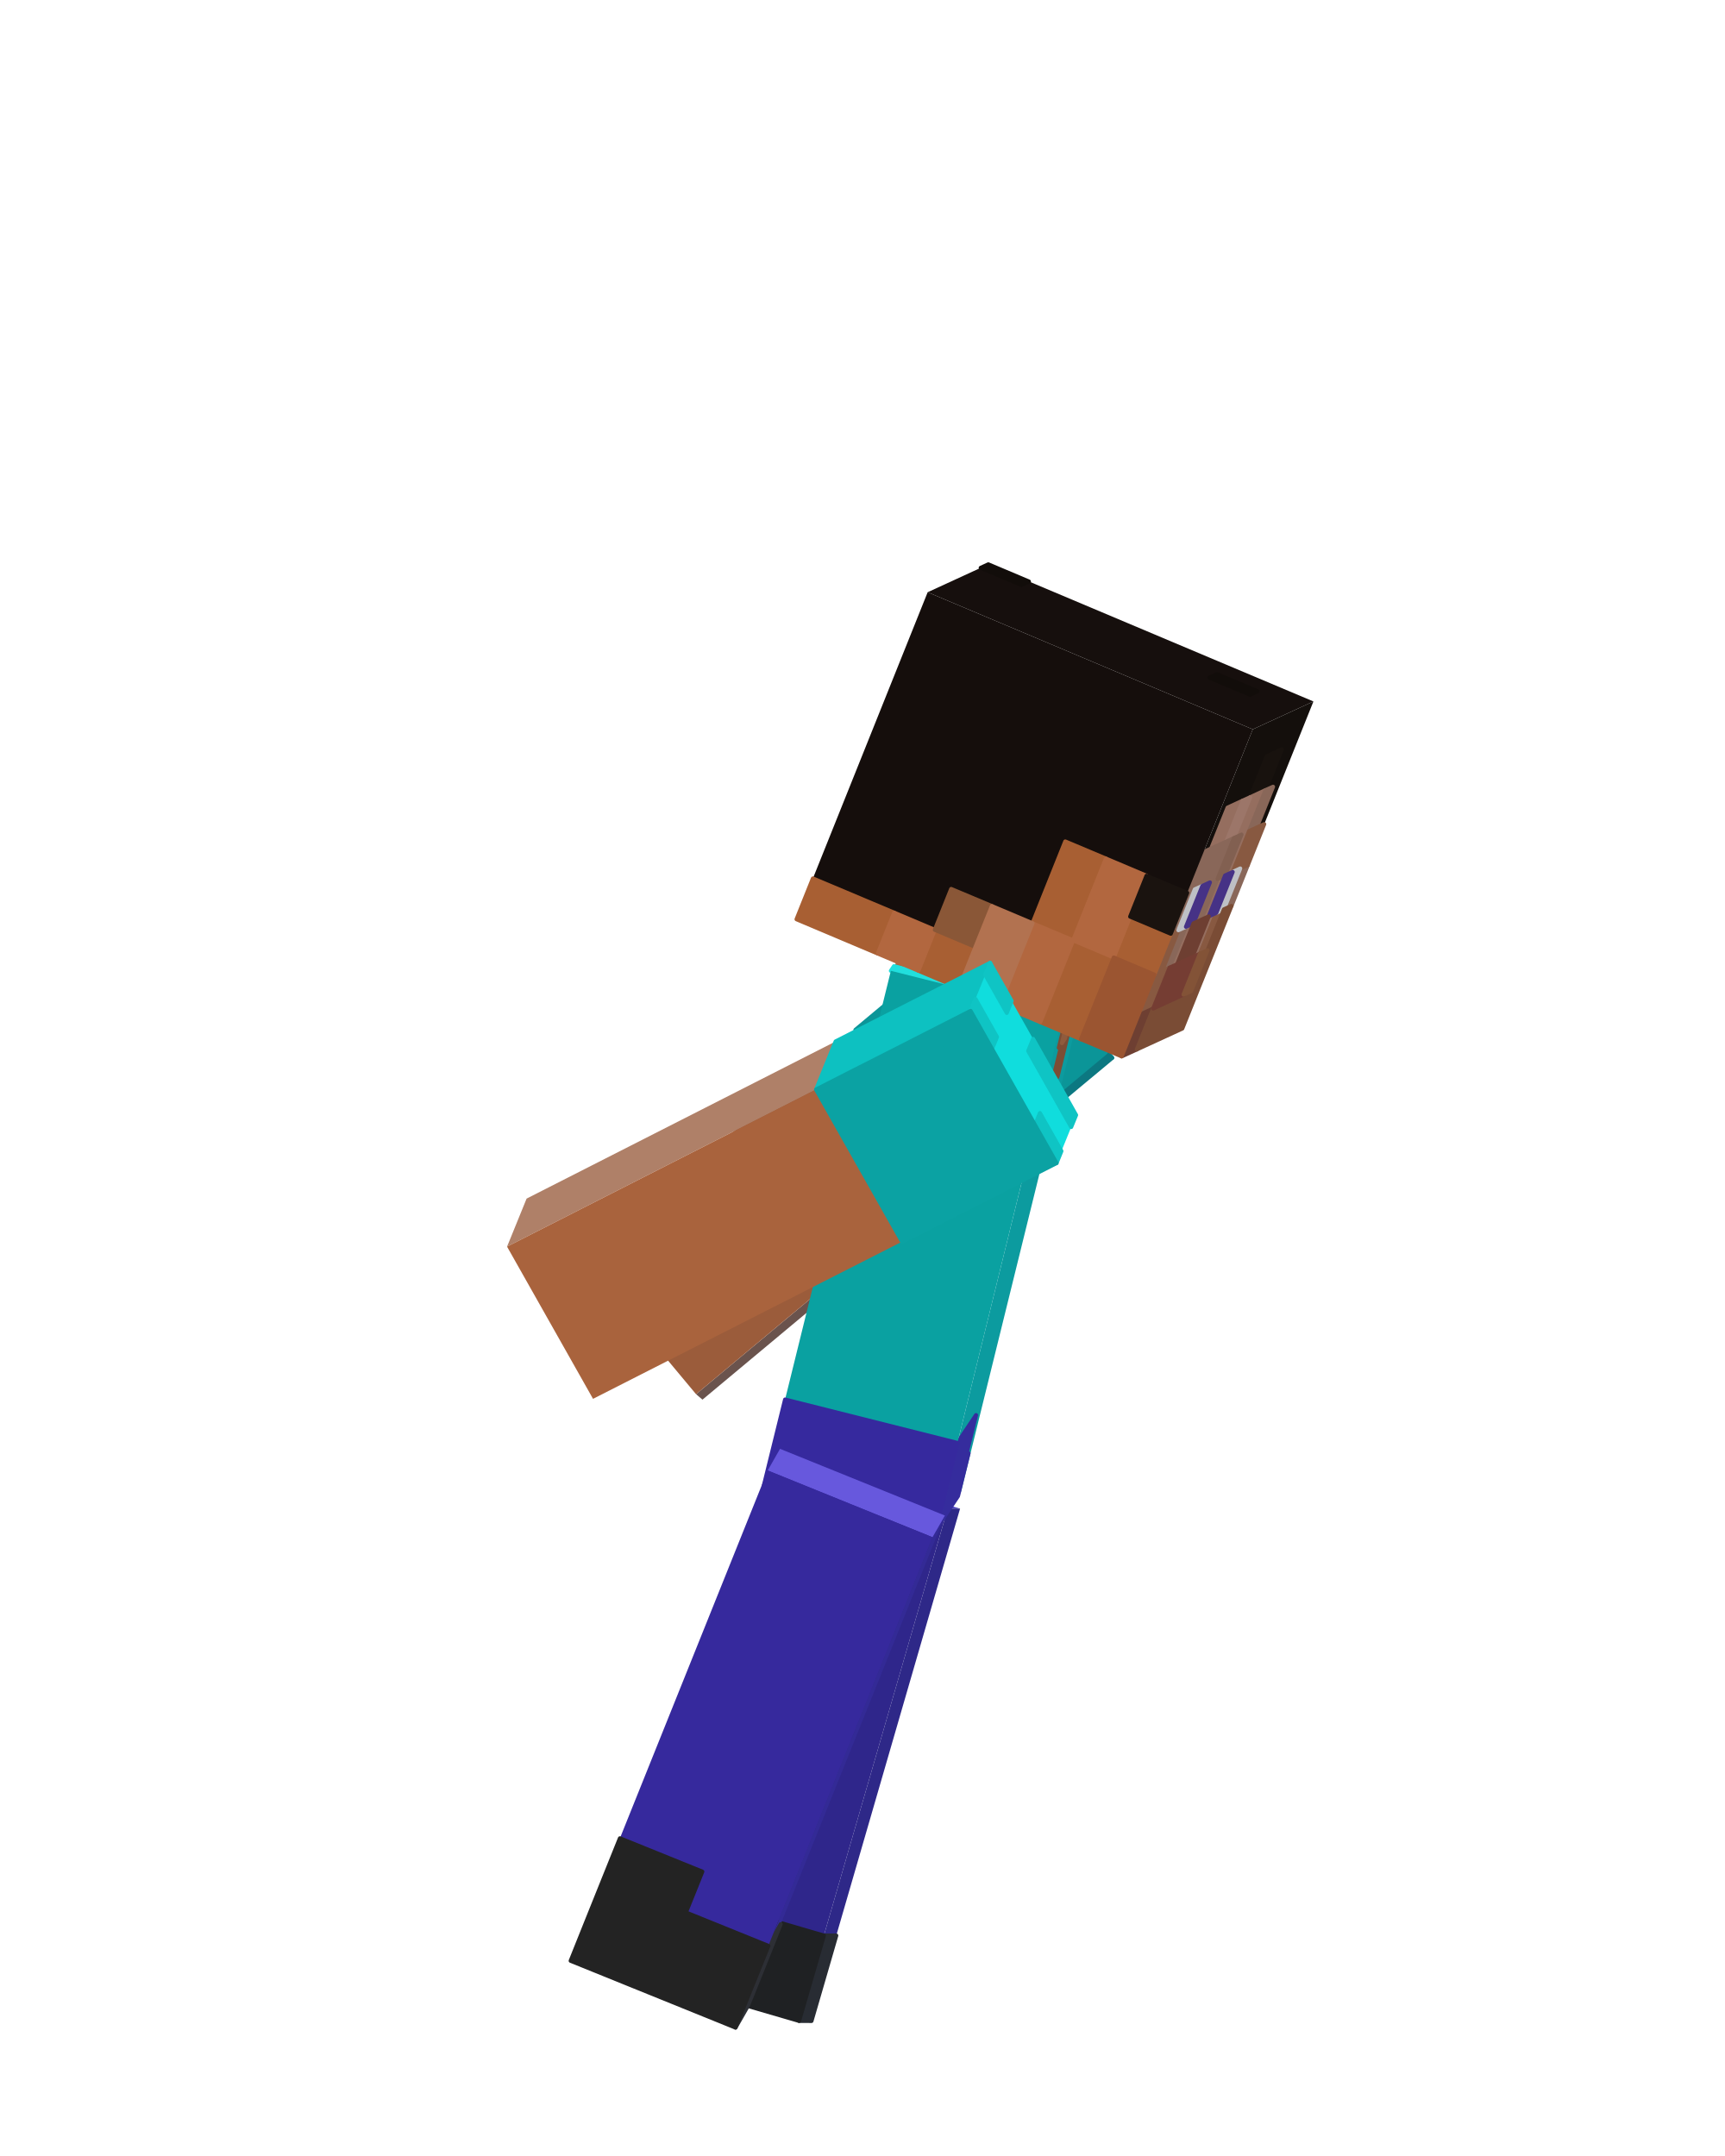
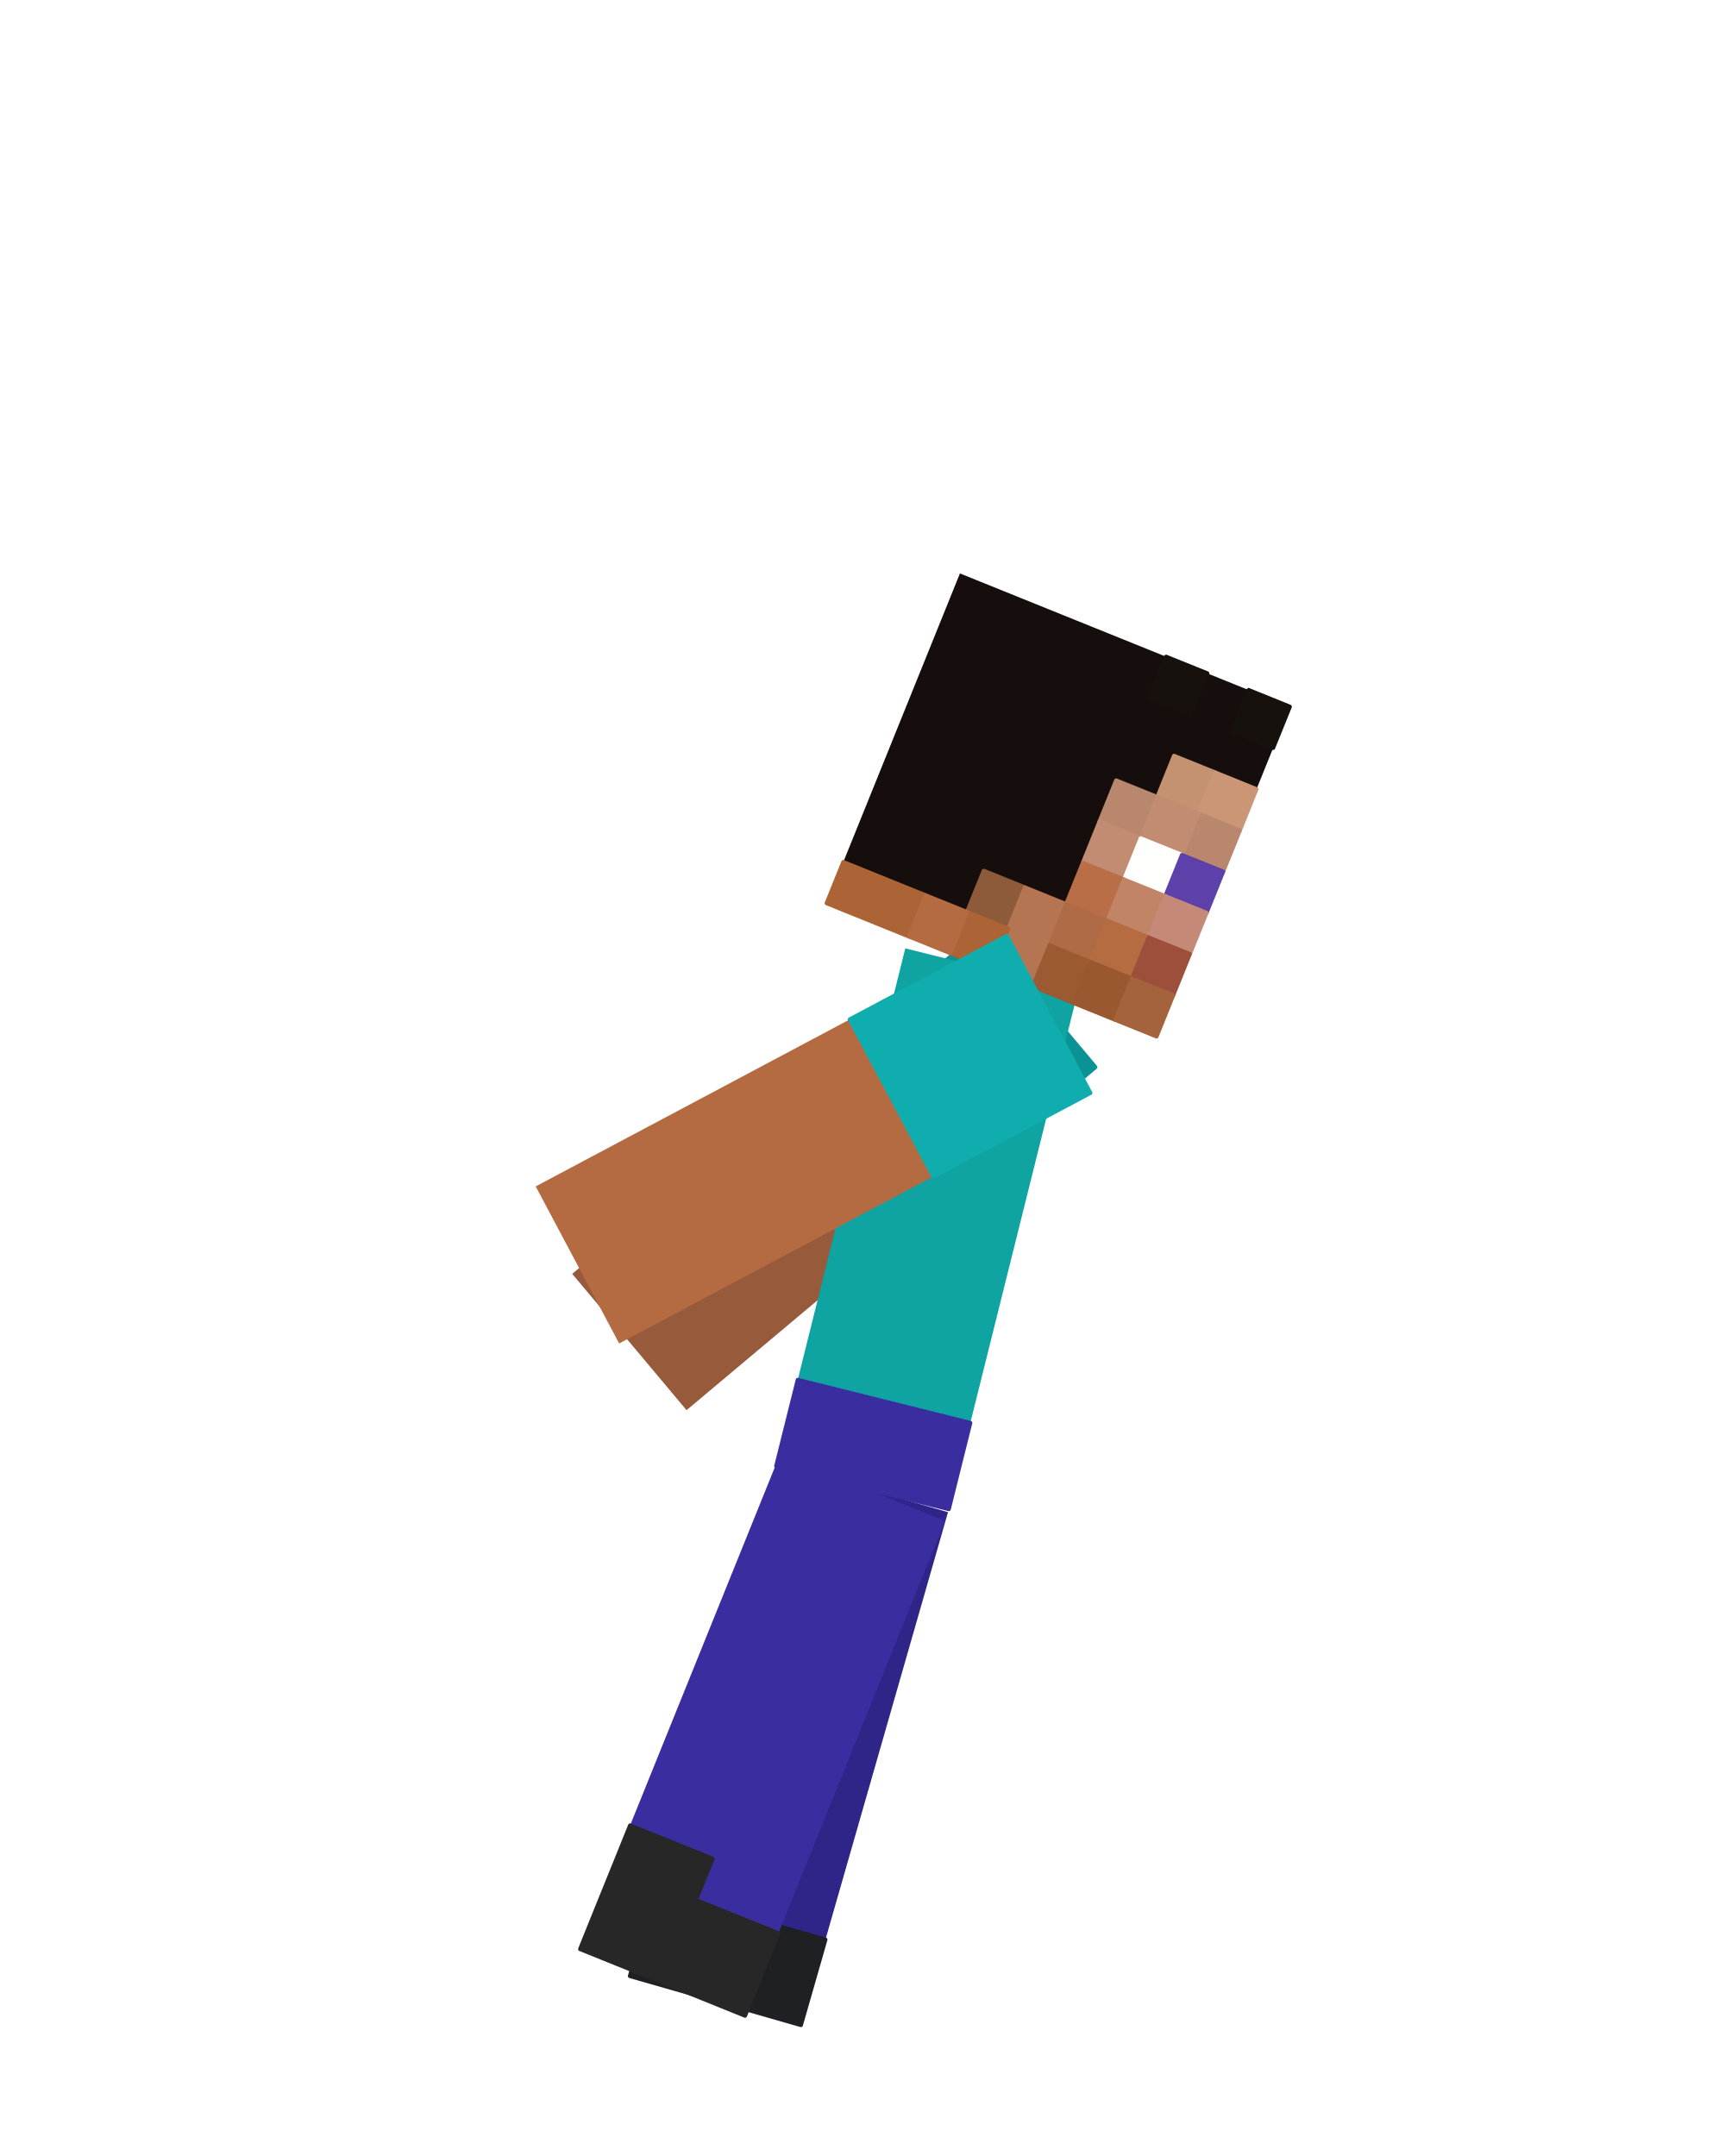
<svg xmlns="http://www.w3.org/2000/svg" viewBox="0 0 256 320" width="256" height="320" role="img" aria-labelledby="jump-crouch-title">
  <g id="steve">
    <g id="arm-left" aria-label="Left arm">
-       <g class="face" data-face="top">
-         <path fill="#0db4b8" d="M147.22 135.94L148.17 136.75L165.06 157.01L164.11 156.19Z" />
-         <path fill="#0da0a4" stroke="#0da0a4" stroke-width=".6" stroke-linejoin="round" d="M147.22 135.94L147.46 136.14L151.68 141.2L151.45 141ZM147.94 136.55L148.17 136.75L152.39 141.81L152.16 141.61ZM155.67 146.07L155.91 146.27L160.13 151.33L159.89 151.13ZM159.89 151.13L160.13 151.33L164.35 156.4L164.11 156.19ZM160.6 151.74L160.84 151.94L165.06 157.01L164.82 156.8Z" />
-       </g>
-       <g class="face" data-face="front">
-         <path fill="#6a534d" d="M164.11 156.19L165.06 157.01L104.25 207.74L103.3 206.93Z" />
-         <path fill="#0c7881" stroke="#0c7881" stroke-width=".6" stroke-linejoin="round" d="M164.11 156.19L165.06 157.01L159.99 161.23L159.04 160.42ZM159.04 160.42L159.99 161.23L154.92 165.46L153.98 164.65ZM153.98 164.65L154.92 165.46L149.86 169.69L148.91 168.88ZM148.91 168.88L149.86 169.69L144.79 173.92L143.84 173.11Z" />
-       </g>
      <g class="face" data-face="nx">
-         <path fill="#9b5c3b" d="M147.22 135.94L164.11 156.19L103.3 206.93L86.41 186.68Z" />
-         <path fill="#0b9598" stroke="#0b9598" stroke-width=".6" stroke-linejoin="round" d="M147.22 135.94L164.11 156.19L159.04 160.42L142.16 140.17ZM142.16 140.17L159.04 160.42L153.98 164.65L137.09 144.39ZM137.09 144.39L153.98 164.65L148.91 168.88L132.02 148.62ZM132.02 148.62L148.91 168.88L143.84 173.11L126.95 152.85Z" />
+         <path fill="#975a3b" d="M145.59 138.16L162.56 158.39L101.89 209.3L84.92 189.07Z" />
+         <path fill="#0b9295" stroke="#0b9295" stroke-width=".6" stroke-linejoin="round" d="M145.59 138.16L162.56 158.39L157.51 162.63L140.54 142.41ZM140.54 142.41L157.51 162.63L152.45 166.87L135.48 146.65ZM135.48 146.65L152.45 166.87L147.4 171.11L130.43 150.89ZM130.43 150.89L147.4 171.11L142.34 175.36L125.37 155.13Z" />
      </g>
    </g>
    <g id="leg-left" aria-label="Left leg">
-       <g class="face" data-face="top">
-         <path fill="#4c41c1" d="M115.36 216.53L117.2 216.54L142.48 223.91L140.65 223.9Z" />
-       </g>
-       <g class="face" data-face="front">
-         <path fill="#2e2888" d="M140.65 223.9L142.48 223.91L120.43 299.96L118.59 299.95Z" />
-         <path fill="#282c33" stroke="#282c33" stroke-width=".6" stroke-linejoin="round" d="M122.27 287.28L124.11 287.28L122.27 293.62L120.43 293.62ZM120.43 293.62L122.27 293.62L120.43 299.96L118.59 299.95Z" />
-       </g>
      <g class="face" data-face="nx">
-         <path fill="#2f268b" d="M115.36 216.53L140.65 223.9L118.59 299.95L93.3 292.58Z" />
-         <path fill="#1f2123" stroke="#1f2123" stroke-width=".6" stroke-linejoin="round" d="M98.82 273.57L111.46 277.26L109.62 283.59L96.98 279.91ZM96.98 279.91L122.27 287.28L120.43 293.62L95.14 286.25ZM95.14 286.25L120.43 293.62L118.59 299.95L93.3 292.58Z" />
+         <path fill="#2f2589" d="M115.31 217.16L140.69 224.44L118.86 300.57L93.48 293.29Z" />
+         <path fill="#1f2023" stroke="#1f2023" stroke-width=".6" stroke-linejoin="round" d="M98.94 274.26L111.63 277.9L109.81 284.24L97.12 280.6ZM97.12 280.6L122.5 287.88L120.68 294.23L95.3 286.95ZM95.3 286.95L120.68 294.23L118.86 300.57L93.48 293.29Z" />
      </g>
    </g>
    <g id="torso" aria-label="Torso">
-       <g class="face" data-face="front">
-         <path fill="#0c9b9f" d="M157.78 150.53L161.46 145.02L142.63 221.38L138.95 226.89Z" />
-         <path fill="#7c4d35" stroke="#7c4d35" stroke-width=".6" stroke-linejoin="round" d="M158.7 149.15L159.16 148.46L157.59 154.83L157.13 155.52ZM159.62 147.77L160.54 146.4L158.97 152.76L158.05 154.14ZM157.59 154.83L158.51 153.45L156.94 159.81L156.02 161.19Z" />
-         <path fill="#8f5b3d" stroke="#8f5b3d" stroke-width=".6" stroke-linejoin="round" d="M159.16 148.46L159.62 147.77L158.05 154.14L157.59 154.83Z" />
-         <path fill="#352c9d" stroke="#352c9d" stroke-width=".6" stroke-linejoin="round" d="M142.09 214.16L144.85 210.03L143.28 216.39L140.52 220.52ZM140.52 220.52L143.74 215.7L142.17 222.06L138.95 226.89Z" />
+       <g class="face" data-face="nx">
+         <path fill="#0fa3a2" d="M134.35 140.76L159.97 147.15L140.81 223.99L115.19 217.61Z" />
+         <path fill="#3a2d9f" stroke="#3a2d9f" stroke-width=".6" stroke-linejoin="round" d="M118.39 204.8L144 211.19L142.4 217.59L116.79 211.2ZM116.79 211.2L142.4 217.59L140.81 223.99L115.19 217.61Z" />
      </g>
-       <g class="face" data-face="top">
-         <path fill="#a5633f" d="M132.21 144.09L135.88 138.57L161.46 145.02L157.78 150.53Z" />
-         <path fill="#21dfdd" stroke="#21dfdd" stroke-width=".6" stroke-linejoin="round" d="M132.21 144.09L132.67 143.4L139.06 145.01L138.6 145.7ZM135.42 139.26L135.88 138.57L142.28 140.18L141.82 140.87ZM138.6 145.7L139.06 145.01L145.45 146.62L144.99 147.31ZM141.82 140.87L142.28 140.18L148.67 141.8L148.21 142.48ZM144.99 147.31L145.45 146.62L151.85 148.23L151.39 148.92ZM148.21 142.48L148.67 141.8L155.07 143.41L154.61 144.1ZM151.39 148.92L151.85 148.23L158.24 149.84L157.78 150.53ZM154.61 144.1L155.07 143.41L161.46 145.02L161 145.71Z" />
-       </g>
+     </g>
+     <g id="head" aria-label="Head">
      <g class="face" data-face="nx">
-         <path fill="#0aa1a1" d="M132.21 144.09L157.78 150.53L138.95 226.89L113.37 220.44Z" />
-         <path fill="#36299e" stroke="#36299e" stroke-width=".6" stroke-linejoin="round" d="M116.51 207.72L142.09 214.16L140.52 220.52L114.94 214.08ZM114.94 214.08L140.52 220.52L138.95 226.89L113.37 220.44Z" />
+         <path fill="#150e0c" d="M142.46 85.11L191.42 104.89L171.64 153.84L122.68 134.06Z" />
+         <path fill="#17110d" stroke="#17110d" stroke-width=".6" stroke-linejoin="round" d="M173.06 97.47L179.18 99.94L176.71 106.06L170.59 103.59Z" />
+         <path fill="#17110e" stroke="#17110e" stroke-width=".6" stroke-linejoin="round" d="M185.3 102.41L191.42 104.89L188.94 111.01L182.83 108.53Z" />
+         <path fill="#c49271" stroke="#c49271" stroke-width=".6" stroke-linejoin="round" d="M174.23 112.18L180.35 114.65L177.88 120.77L171.76 118.3Z" />
+         <path fill="#ca9676" stroke="#ca9676" stroke-width=".6" stroke-linejoin="round" d="M180.35 114.65L186.47 117.13L184 123.25L177.88 120.77Z" />
+         <path fill="#b8876d" stroke="#b8876d" stroke-width=".6" stroke-linejoin="round" d="M165.64 115.83L171.76 118.3L169.29 124.42L163.17 121.95ZM177.88 120.77L184 123.25L181.53 129.36L175.41 126.89Z" />
+         <path fill="#c28c72" stroke="#c28c72" stroke-width=".6" stroke-linejoin="round" d="M171.76 118.3L177.88 120.77L175.41 126.89L169.29 124.42ZM163.17 121.95L169.29 124.42L166.82 130.54L160.7 128.07Z" />
+         <path fill="#fffffe" stroke="#fffffe" stroke-width=".6" stroke-linejoin="round" d="M169.29 124.42L175.41 126.89L172.94 133.01L166.82 130.54Z" />
+         <path fill="#5e40aa" stroke="#5e40aa" stroke-width=".6" stroke-linejoin="round" d="M175.41 126.89L181.53 129.36L179.06 135.48L172.94 133.01Z" />
+         <path fill="#b96e47" stroke="#b96e47" stroke-width=".6" stroke-linejoin="round" d="M160.7 128.07L166.82 130.54L164.34 136.66L158.22 134.19Z" />
+         <path fill="#c28467" stroke="#c28467" stroke-width=".6" stroke-linejoin="round" d="M166.82 130.54L172.94 133.01L170.46 139.13L164.34 136.66Z" />
+         <path fill="#c48977" stroke="#c48977" stroke-width=".6" stroke-linejoin="round" d="M172.94 133.01L179.06 135.48L176.58 141.6L170.46 139.13Z" />
+         <path fill="#8d5b3a" stroke="#8d5b3a" stroke-width=".6" stroke-linejoin="round" d="M145.99 129.24L152.11 131.71L149.63 137.83L143.51 135.36Z" />
+         <path fill="#b57553" stroke="#b57553" stroke-width=".6" stroke-linejoin="round" d="M152.11 131.71L158.22 134.19L155.75 140.31L149.63 137.83ZM149.63 137.83L155.75 140.31L153.28 146.42L147.16 143.95Z" />
+         <path fill="#af6b46" stroke="#af6b46" stroke-width=".6" stroke-linejoin="round" d="M158.22 134.19L164.34 136.66L161.87 142.78L155.75 140.31Z" />
+         <path fill="#b66c41" stroke="#b66c41" stroke-width=".6" stroke-linejoin="round" d="M164.34 136.66L170.46 139.13L167.99 145.25L161.87 142.78Z" />
+         <path fill="#9d4f3b" stroke="#9d4f3b" stroke-width=".6" stroke-linejoin="round" d="M170.46 139.13L176.58 141.6L174.11 147.72L167.99 145.25Z" />
+         <path fill="#ac6336" stroke="#ac6336" stroke-width=".6" stroke-linejoin="round" d="M125.15 127.94L137.39 132.89L134.92 139.01L122.68 134.06ZM143.51 135.36L149.63 137.83L147.16 143.95L141.04 141.48Z" />
+         <path fill="#b56b42" stroke="#b56b42" stroke-width=".6" stroke-linejoin="round" d="M137.39 132.89L143.51 135.36L141.04 141.48L134.92 139.01Z" />
+         <path fill="#9b5a32" stroke="#9b5a32" stroke-width=".6" stroke-linejoin="round" d="M155.75 140.31L161.87 142.78L159.4 148.9L153.28 146.42Z" />
+         <path fill="#9a5830" stroke="#9a5830" stroke-width=".6" stroke-linejoin="round" d="M161.87 142.78L167.99 145.25L165.52 151.37L159.4 148.9Z" />
+         <path fill="#a5633d" stroke="#a5633d" stroke-width=".6" stroke-linejoin="round" d="M167.99 145.25L174.11 147.72L171.64 153.84L165.52 151.37Z" />
      </g>
    </g>
    <g id="leg-right" aria-label="Right leg">
-       <g class="face" data-face="front">
-         <path fill="#332a96" d="M138.39 228.16L140.23 224.94L110.99 297.72L109.15 300.94Z" />
-         <path fill="#2d2f35" stroke="#2d2f35" stroke-width=".6" stroke-linejoin="round" d="M114.03 288.81L115.86 285.59L113.43 291.66L111.59 294.87ZM111.59 294.87L113.43 291.66L110.99 297.72L109.15 300.94Z" />
-       </g>
-       <g class="face" data-face="top">
-         <path fill="#6758dd" d="M113.93 218.25L115.76 215.04L140.23 224.94L138.39 228.16Z" />
-       </g>
      <g class="face" data-face="nx">
-         <path fill="#36299d" d="M113.93 218.25L138.39 228.16L109.15 300.94L84.69 291.03Z" />
-         <path fill="#232323" stroke="#232323" stroke-width=".6" stroke-linejoin="round" d="M92 272.84L104.23 277.79L101.79 283.85L89.56 278.9ZM89.56 278.9L114.03 288.81L111.59 294.87L87.12 284.97ZM87.12 284.97L111.59 294.87L109.15 300.94L84.69 291.03Z" />
-       </g>
-     </g>
-     <g id="head" aria-label="Head">
-       <g class="face" data-face="front">
-         <path fill="#140f0c" d="M185.92 108.25L194.92 104.11L175.46 152.66L166.46 156.79Z" />
-         <path fill="#18120e" stroke="#18120e" stroke-width=".6" stroke-linejoin="round" d="M187.99 112.25L190.24 111.22L187.8 117.28L185.55 118.32Z" />
-         <path fill="#956e5f" stroke="#956e5f" stroke-width=".6" stroke-linejoin="round" d="M182.18 119.87L184.43 118.83L181.99 124.9L179.74 125.94ZM185.55 118.32L187.8 117.28L185.37 123.35L183.12 124.39ZM184.25 123.87L185.37 123.35L182.94 129.42L181.81 129.94ZM180.69 130.45L181.81 129.94L179.38 136.01L178.26 136.52ZM176 137.56L177.13 137.04L174.7 143.11L173.57 143.62ZM179.38 136.01L180.51 135.49L178.07 141.56L176.95 142.07Z" />
-         <path fill="#9c7669" stroke="#9c7669" stroke-width=".6" stroke-linejoin="round" d="M184.43 118.83L185.55 118.32L183.12 124.39L181.99 124.9Z" />
-         <path fill="#896759" stroke="#896759" stroke-width=".6" stroke-linejoin="round" d="M187.8 117.28L188.93 116.77L186.5 122.84L185.37 123.35ZM178.62 126.45L183.12 124.39L180.69 130.45L176.19 132.52ZM176.19 132.52L177.31 132L174.88 138.07L173.75 138.59ZM179.56 130.97L180.69 130.45L178.26 136.52L177.13 137.04ZM184.06 128.9L185.19 128.39L182.76 134.46L181.63 134.97ZM174.88 138.07L176 137.56L173.57 143.62L172.45 144.14Z" />
-         <path fill="#826051" stroke="#826051" stroke-width=".6" stroke-linejoin="round" d="M183.12 124.39L184.25 123.87L181.81 129.94L180.69 130.45Z" />
-         <path fill="#885941" stroke="#885941" stroke-width=".6" stroke-linejoin="round" d="M185.37 123.35L187.62 122.32L185.19 128.39L182.94 129.42ZM173.75 138.59L174.88 138.07L172.45 144.14L171.32 144.66ZM180.51 135.49L181.63 134.97L179.2 141.04L178.07 141.56ZM171.32 144.66L173.57 143.62L171.14 149.69L168.89 150.73Z" />
-         <path fill="#bec0c5" stroke="#bec0c5" stroke-width=".6" stroke-linejoin="round" d="M177.31 132L178.44 131.49L176 137.56L174.88 138.07ZM182.94 129.42L184.06 128.9L181.63 134.97L180.51 135.49Z" />
-         <path fill="#463286" stroke="#463286" stroke-width=".6" stroke-linejoin="round" d="M178.44 131.49L179.56 130.97L177.13 137.04L176 137.56ZM181.81 129.94L182.94 129.42L180.51 135.49L179.38 136.01Z" />
-         <path fill="#6e3f32" stroke="#6e3f32" stroke-width=".6" stroke-linejoin="round" d="M177.13 137.04L179.38 136.01L176.95 142.07L174.7 143.11ZM168.89 150.73L171.14 149.69L168.71 155.76L166.46 156.79Z" />
-         <path fill="#7a4c35" stroke="#7a4c35" stroke-width=".6" stroke-linejoin="round" d="M181.63 134.97L182.76 134.46L180.33 140.52L179.2 141.04ZM179.2 141.04L180.33 140.52L177.89 146.59L176.77 147.11ZM171.14 149.69L177.89 146.59L175.46 152.66L168.71 155.76Z" />
-         <path fill="#753d33" stroke="#753d33" stroke-width=".6" stroke-linejoin="round" d="M173.57 143.62L178.07 141.56L175.64 147.62L171.14 149.69Z" />
-         <path fill="#835337" stroke="#835337" stroke-width=".6" stroke-linejoin="round" d="M178.07 141.56L179.2 141.04L176.77 147.11L175.64 147.62Z" />
-       </g>
-       <g class="face" data-face="top">
-         <path fill="#160f0d" d="M137.67 87.9L146.67 83.76L194.92 104.11L185.92 108.25Z" />
-         <path fill="#120d0a" stroke="#120d0a" stroke-width=".6" stroke-linejoin="round" d="M145.54 84.28L146.67 83.76L152.7 86.31L151.58 86.82ZM179.48 100.58L180.61 100.06L186.64 102.6L185.51 103.12Z" />
-       </g>
-       <g class="face" data-face="nx">
-         <path fill="#150e0c" d="M137.67 87.9L185.92 108.25L166.46 156.79L118.21 136.44Z" />
-         <path fill="#a85f33" stroke="#a85f33" stroke-width=".6" stroke-linejoin="round" d="M158.09 124.89L164.12 127.43L161.69 133.5L155.66 130.96ZM155.66 130.96L161.69 133.5L159.26 139.57L153.23 137.03ZM167.72 136.05L173.75 138.59L171.32 144.66L165.29 142.11ZM159.26 139.57L165.29 142.11L162.86 148.18L156.83 145.64ZM120.64 130.38L132.7 135.46L130.27 141.53L118.21 136.44ZM138.73 138.01L144.76 140.55L142.33 146.62L136.3 144.08ZM156.83 145.64L162.86 148.18L160.42 154.25L154.39 151.71Z" />
-         <path fill="#b2673f" stroke="#b2673f" stroke-width=".6" stroke-linejoin="round" d="M164.12 127.43L170.15 129.98L167.72 136.05L161.69 133.5ZM161.69 133.5L167.72 136.05L165.29 142.11L159.26 139.57ZM153.23 137.03L159.26 139.57L156.83 145.64L150.79 143.09ZM132.7 135.46L138.73 138.01L136.3 144.08L130.27 141.53ZM150.79 143.09L156.83 145.64L154.39 151.71L148.36 149.16Z" />
-         <path fill="#1a130f" stroke="#1a130f" stroke-width=".6" stroke-linejoin="round" d="M170.15 129.98L176.19 132.52L173.75 138.59L167.72 136.05Z" />
-         <path fill="#8a5737" stroke="#8a5737" stroke-width=".6" stroke-linejoin="round" d="M141.16 131.94L147.2 134.48L144.76 140.55L138.73 138.01Z" />
-         <path fill="#b27250" stroke="#b27250" stroke-width=".6" stroke-linejoin="round" d="M147.2 134.48L153.23 137.03L150.79 143.09L144.76 140.55ZM144.76 140.55L150.79 143.09L148.36 149.16L142.33 146.62Z" />
-         <path fill="#9b5531" stroke="#9b5531" stroke-width=".6" stroke-linejoin="round" d="M165.29 142.11L171.32 144.66L168.89 150.73L162.86 148.18ZM162.86 148.18L168.89 150.73L166.46 156.79L160.42 154.25Z" />
+         <path fill="#3a2d9f" d="M115.76 215.86L140.24 225.74L110.57 299.18L86.09 289.29Z" />
+         <path fill="#272727" stroke="#272727" stroke-width=".6" stroke-linejoin="round" d="M93.51 270.93L105.75 275.87L103.28 281.99L91.04 277.05ZM91.04 277.05L115.51 286.94L113.04 293.06L88.56 283.17ZM88.56 283.17L113.04 293.06L110.57 299.18L86.09 289.29Z" />
      </g>
    </g>
    <g id="arm-right" aria-label="Right arm">
-       <g class="face" data-face="back">
-         <path fill="#af8068" d="M146.94 142.91L144.04 150.04L75.25 185.03L78.15 177.9Z" />
-         <path fill="#0dc1c1" stroke="#0dc1c1" stroke-width=".6" stroke-linejoin="round" d="M146.94 142.91L144.04 150.04L138.31 152.96L141.21 145.83ZM141.21 145.83L138.31 152.96L132.58 155.88L135.48 148.74ZM135.48 148.74L132.58 155.88L126.84 158.79L129.74 151.66ZM129.74 151.66L126.84 158.79L121.11 161.71L124.01 154.57Z" />
-       </g>
-       <g class="face" data-face="top">
-         <path fill="#10dddd" d="M144.04 150.04L146.94 142.91L159.7 165.5L156.8 172.63Z" />
-         <path fill="#0fc4c4" stroke="#0fc4c4" stroke-width=".6" stroke-linejoin="round" d="M144.04 150.04L144.77 148.26L147.96 153.91L147.23 155.69ZM146.22 144.69L146.94 142.91L150.13 148.56L149.41 150.34ZM152.59 155.99L153.32 154.2L156.51 159.85L155.78 161.63ZM153.61 166.98L154.33 165.2L157.52 170.85L156.8 172.63ZM155.78 161.63L156.51 159.85L159.7 165.5L158.97 167.28Z" />
-       </g>
      <g class="face" data-face="nx">
-         <path fill="#a9633d" d="M144.04 150.04L156.8 172.63L88.01 207.62L75.25 185.03Z" />
-         <path fill="#0ba2a3" stroke="#0ba2a3" stroke-width=".6" stroke-linejoin="round" d="M144.04 150.04L156.8 172.63L151.07 175.54L138.31 152.96ZM138.31 152.96L151.07 175.54L145.33 178.46L132.58 155.88ZM132.58 155.88L145.33 178.46L139.6 181.38L126.84 158.79ZM126.84 158.79L139.6 181.38L133.87 184.29L121.11 161.71Z" />
+         <path fill="#b56b42" d="M149.42 138.91L161.82 162.22L91.89 199.4L79.5 176.09Z" />
+         <path fill="#0fadad" stroke="#0fadad" stroke-width=".6" stroke-linejoin="round" d="M149.42 138.91L161.82 162.22L155.99 165.32L143.6 142.01ZM143.6 142.01L155.99 165.32L150.16 168.42L137.77 145.11ZM137.77 145.11L150.16 168.42L144.34 171.51L131.94 148.2ZM131.94 148.2L144.34 171.51L138.51 174.61L126.11 151.3Z" />
      </g>
    </g>
  </g>
</svg>
